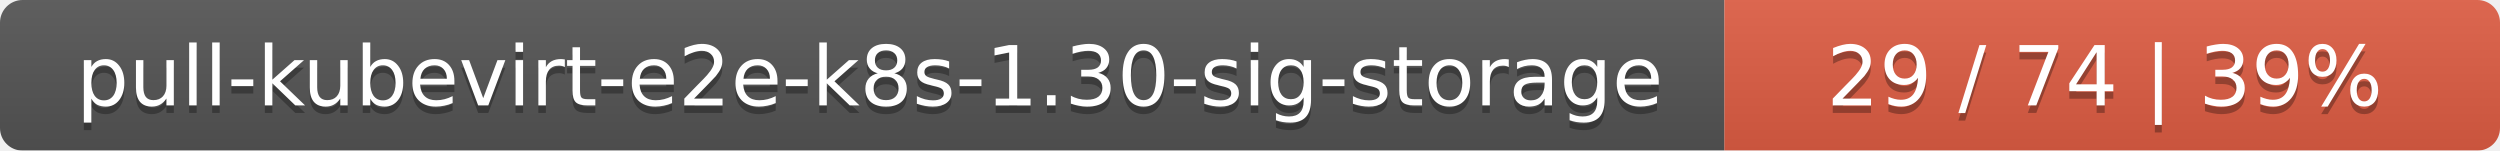
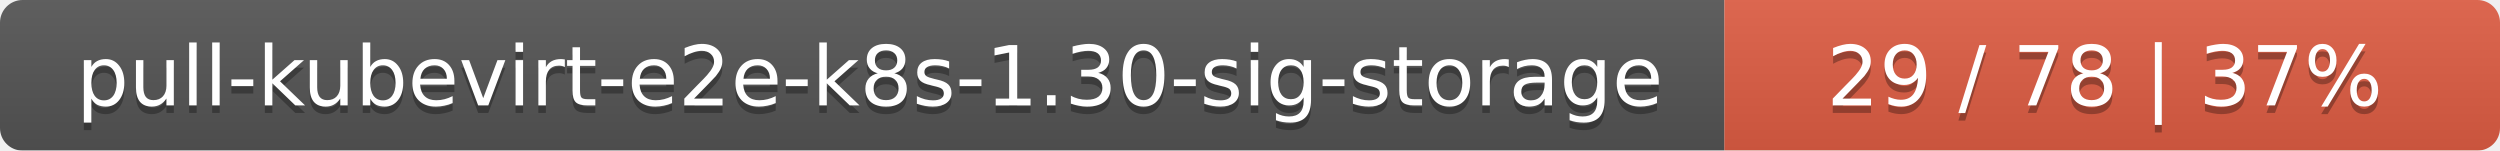
<svg xmlns="http://www.w3.org/2000/svg" width="332" height="20">
  <linearGradient id="smooth" x2="0" y2="100%">
    <stop offset="0" stop-color="#bbb" stop-opacity=".1" />
    <stop offset="1" stop-opacity=".1" />
  </linearGradient>
  <mask id="round">
    <rect width="332" height="20" rx="3" fill="#fff" />
  </mask>
  <g mask="url(#round)">
    <rect width="229" height="20" fill="#555" />
    <rect x="229" width="103" height="20" fill="#e05d44" />
    <rect width="332" height="20" fill="url(#smooth)" />
  </g>
  <g fill="#fff" text-anchor="middle" font-family="DejaVu Sans,Verdana,Geneva,sans-serif" font-size="11">
    <text x="115.5" y="15" fill="#010101" fill-opacity=".3">pull-kubevirt-e2e-k8s-1.30-sig-storage</text>
    <text x="115.5" y="14">pull-kubevirt-e2e-k8s-1.30-sig-storage</text>
-     <text x="279.5" y="15" fill="#010101" fill-opacity=".3">29 / 74    |    39%</text>
-     <text x="279.5" y="14">29 / 74    |    39%</text>
+     <text x="279.5" y="15" fill="#010101" fill-opacity=".3">29 / 78    |    37%</text>
+     <text x="279.5" y="14">29 / 78    |    37%</text>
  </g>
</svg>
